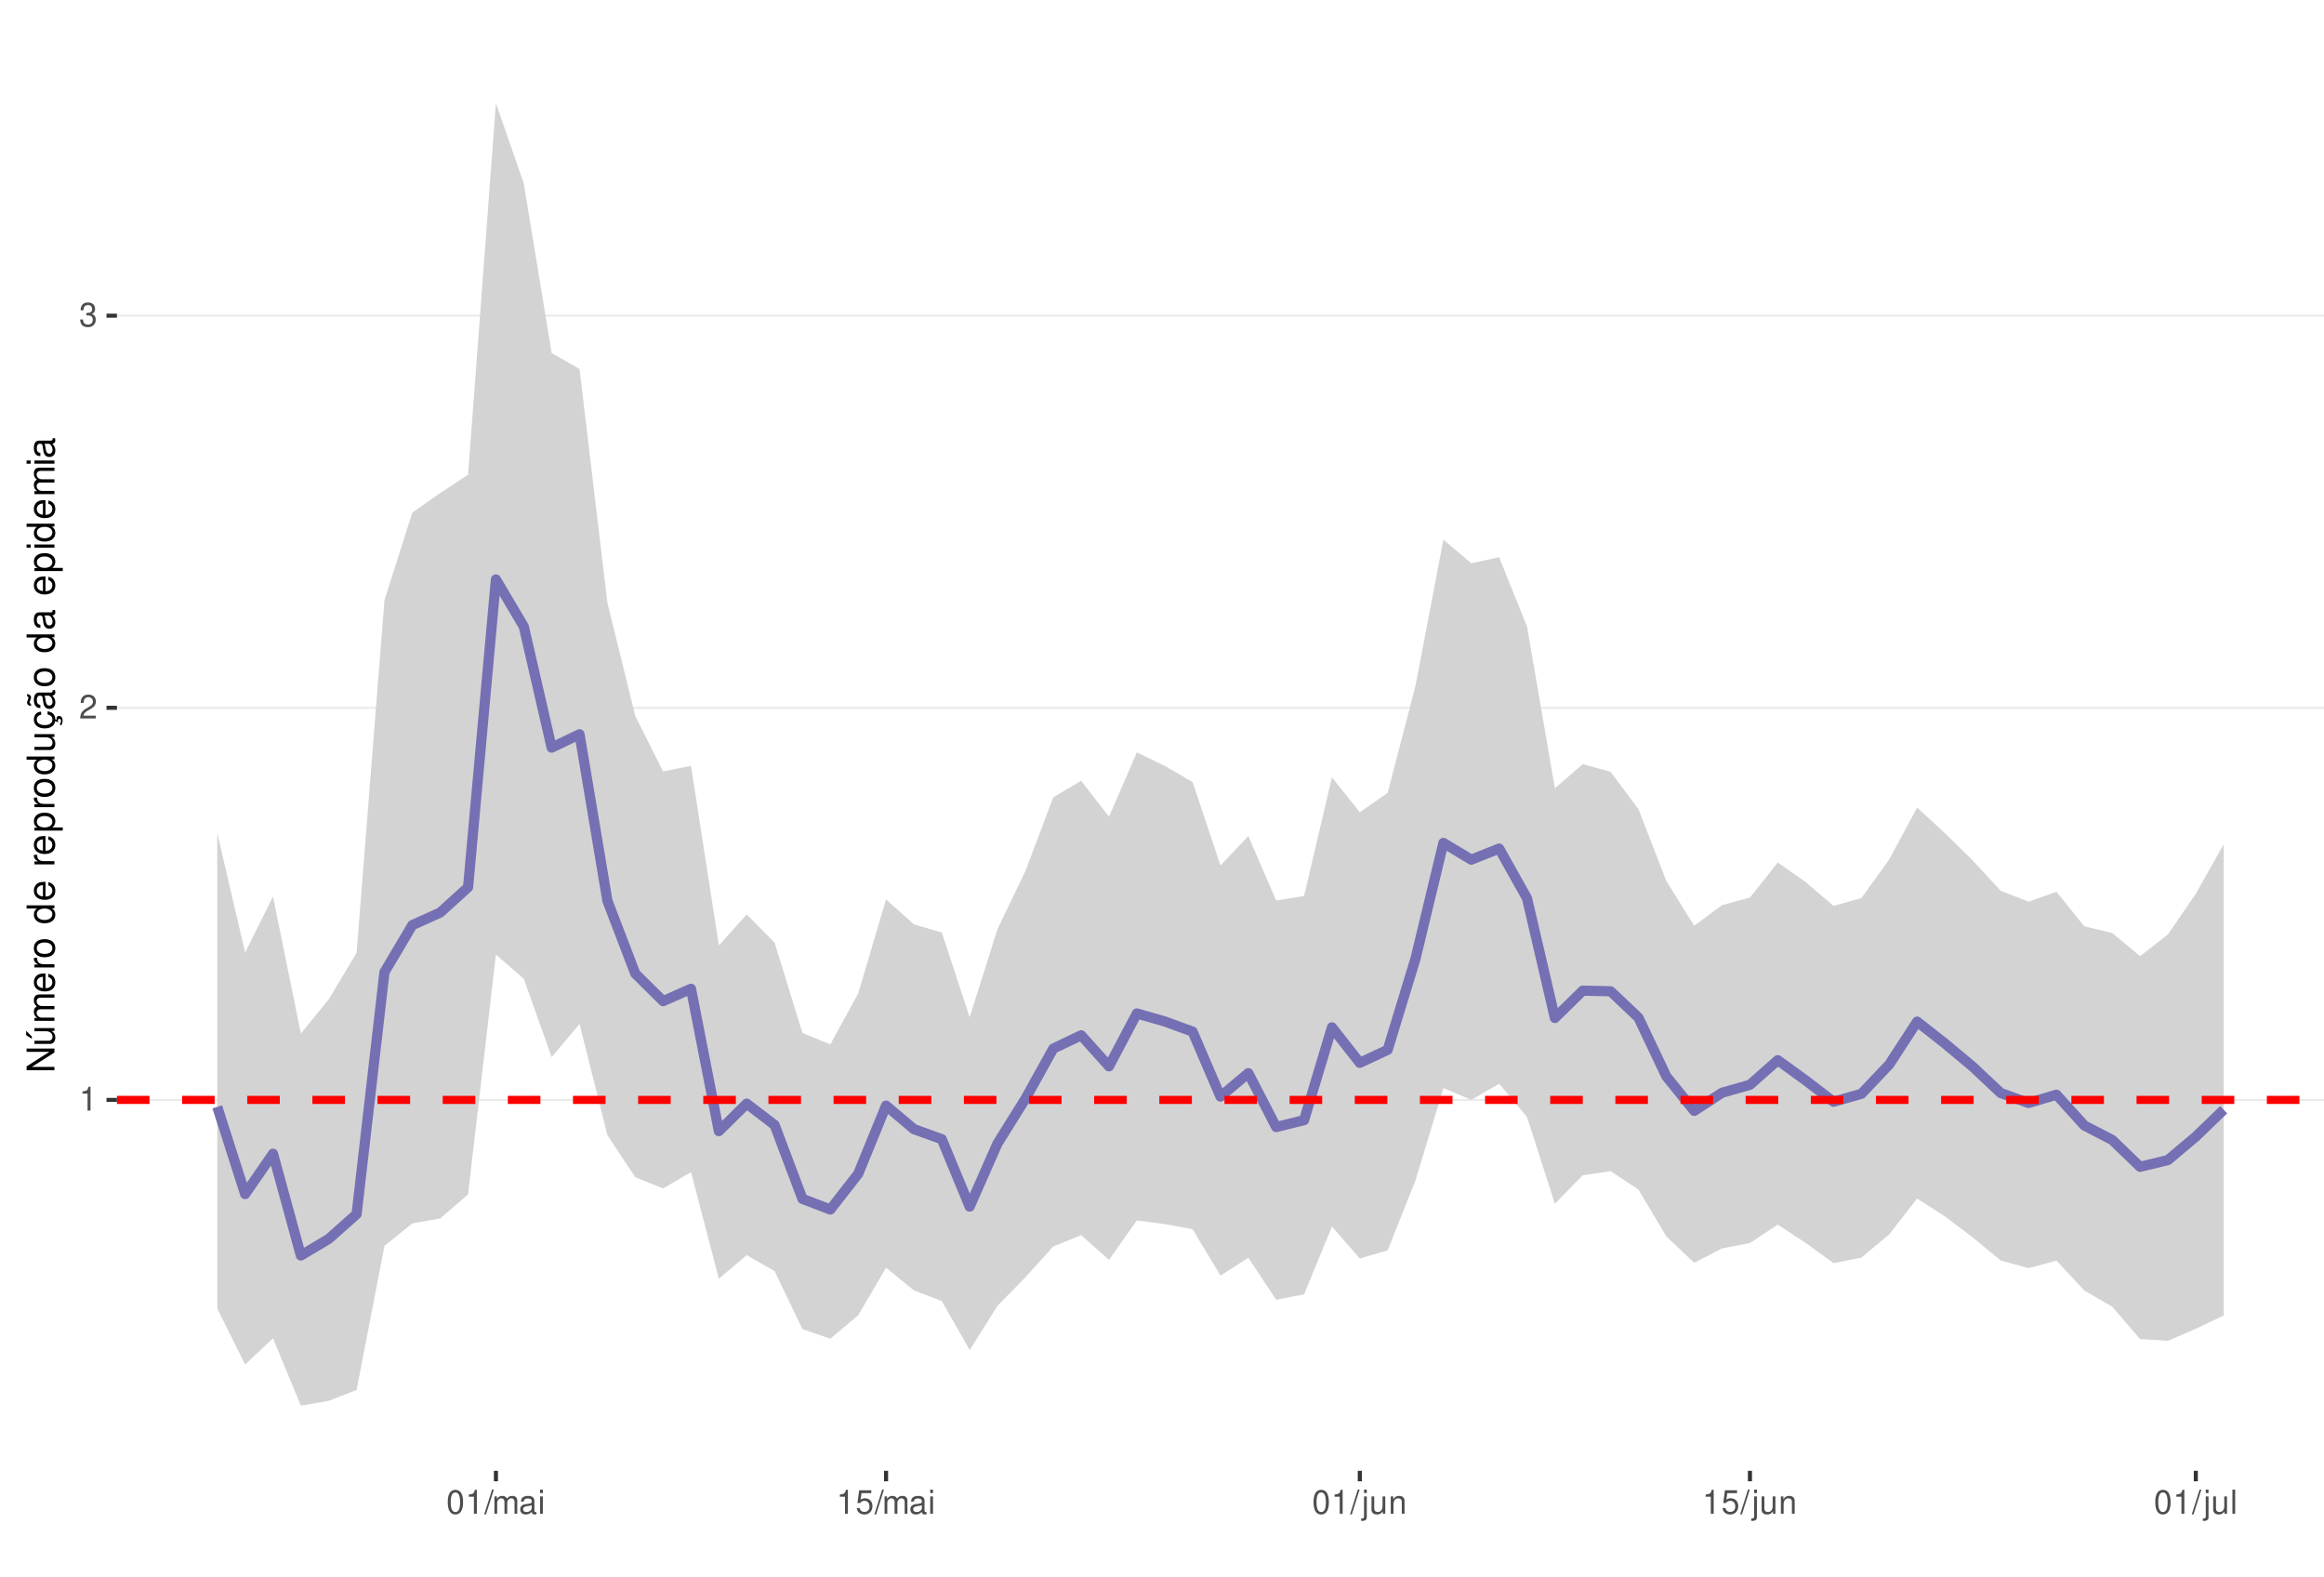
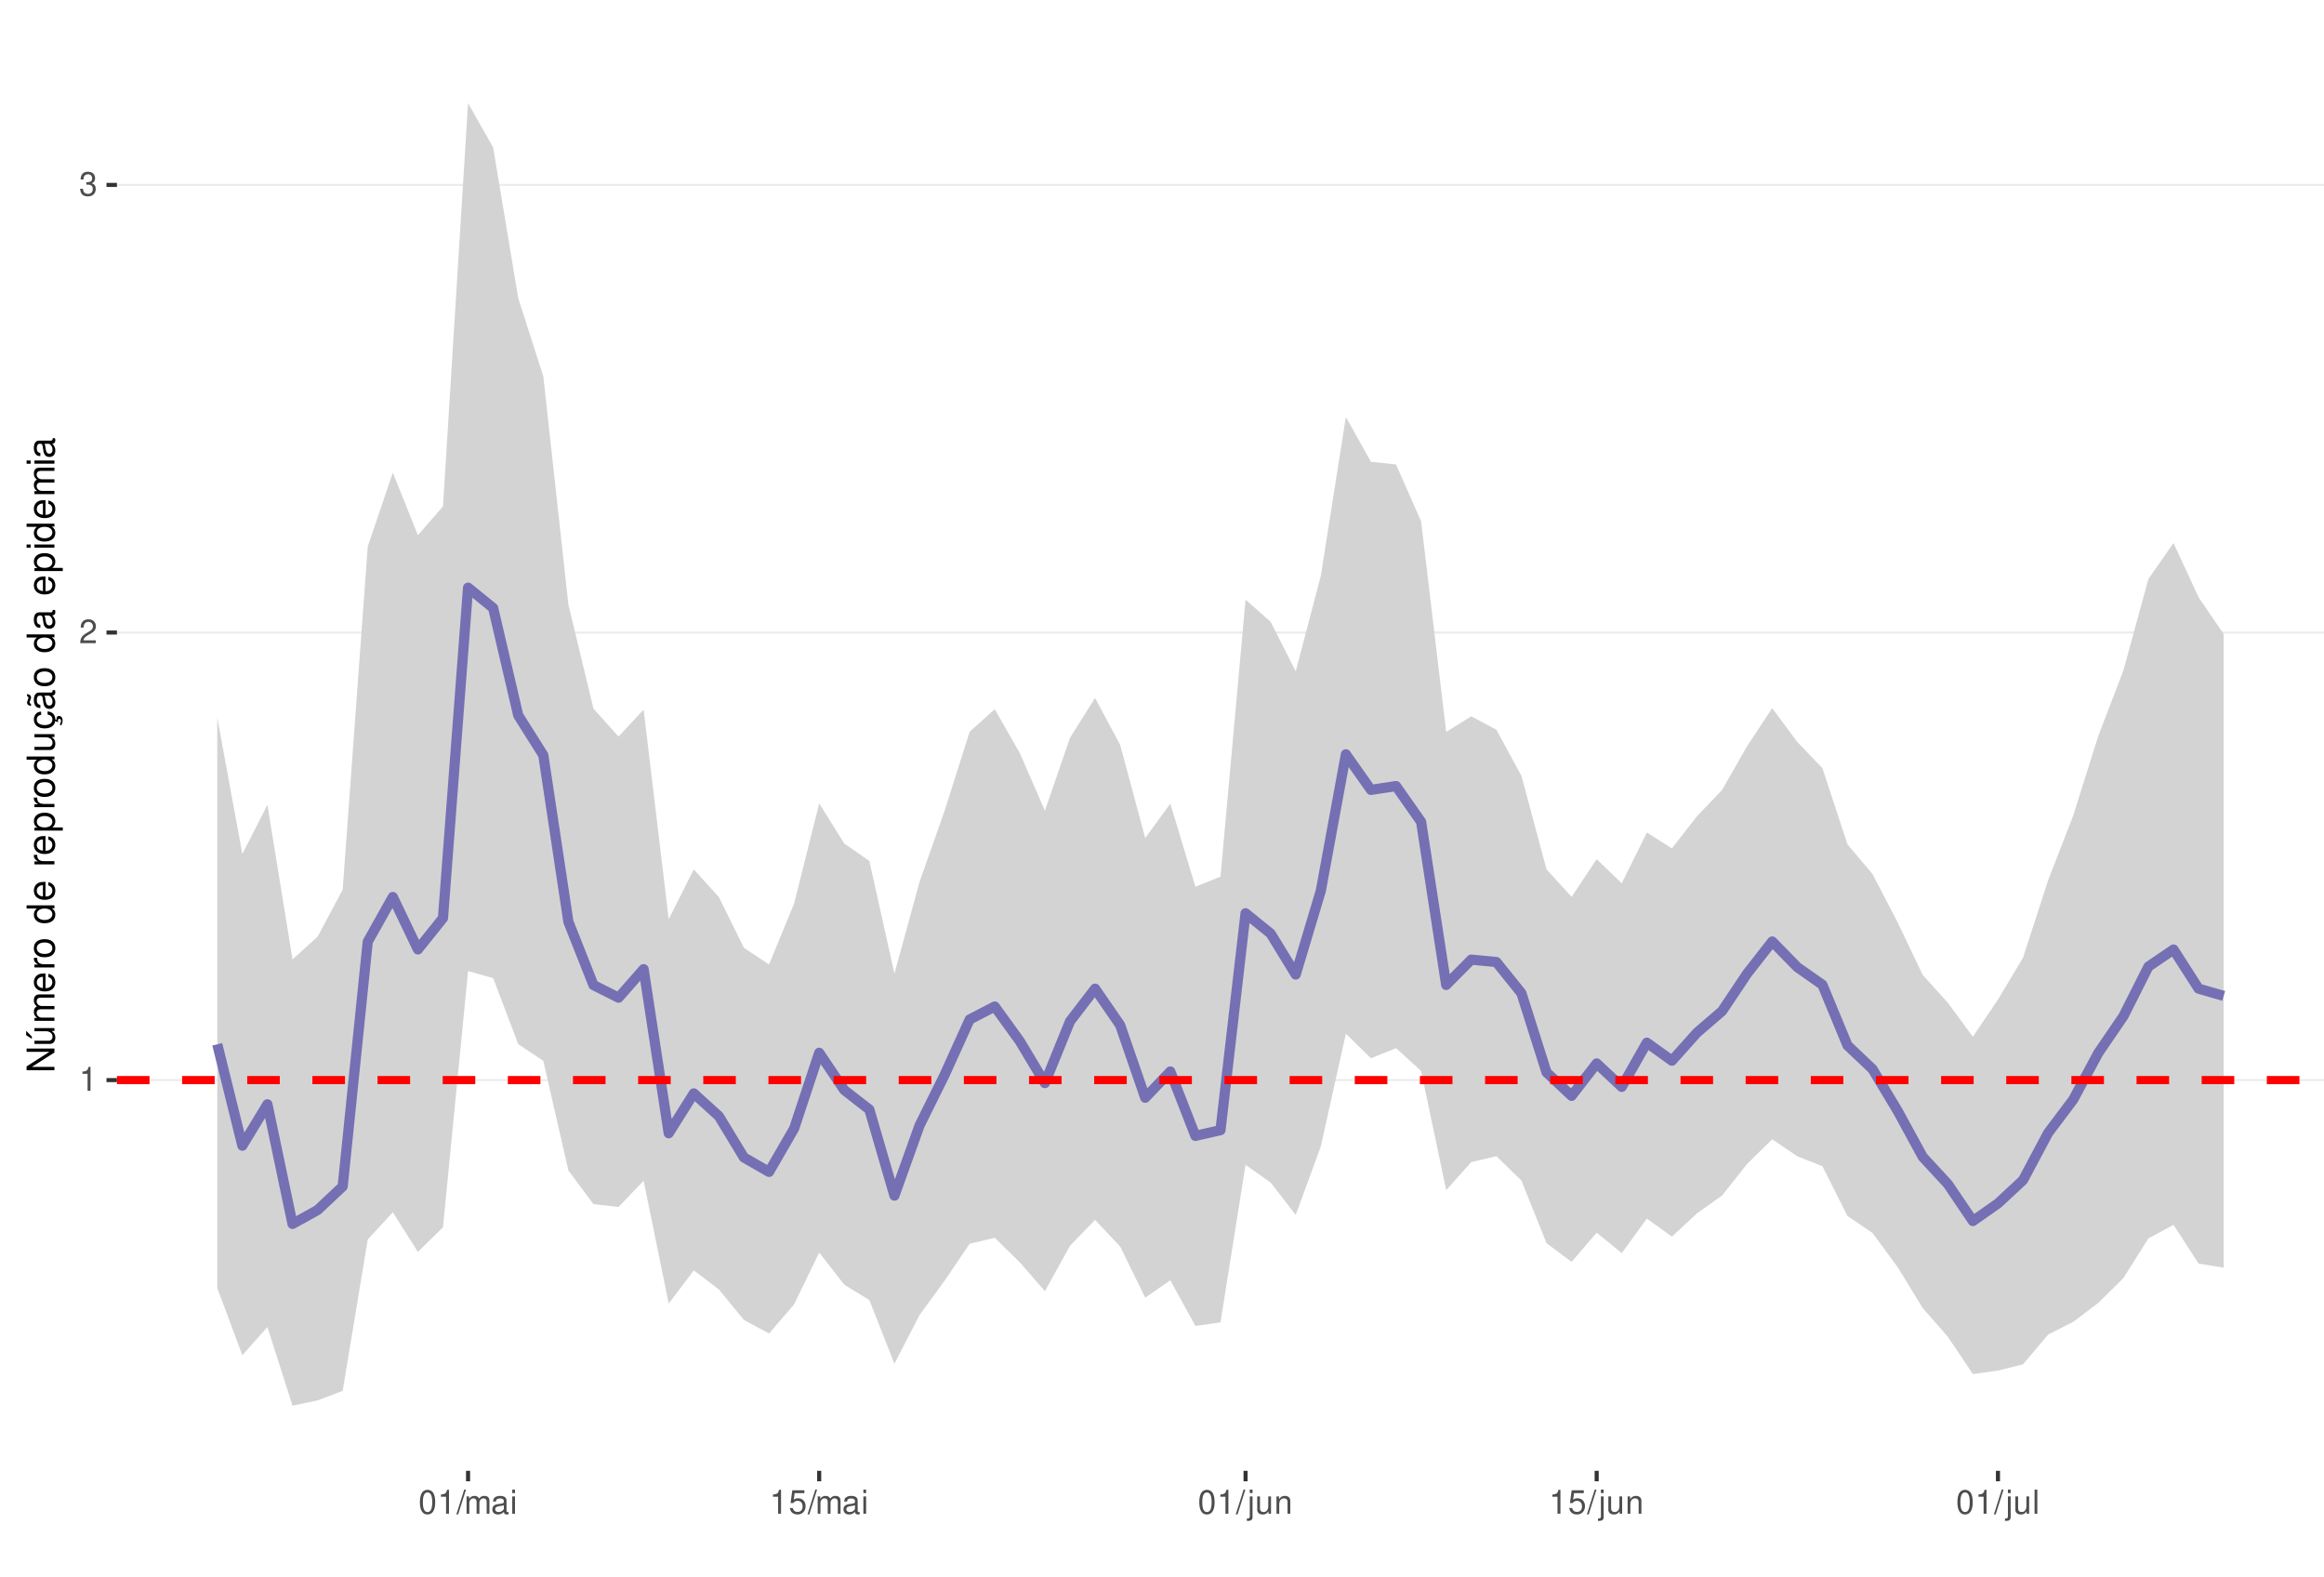
<svg xmlns="http://www.w3.org/2000/svg" xmlns:xlink="http://www.w3.org/1999/xlink" width="609pt" height="413pt" viewBox="0 0 609 413" version="1.1">
  <defs>
    <g>
      <symbol overflow="visible" id="glyph0-0">
        <path style="stroke:none;" d="" />
      </symbol>
      <symbol overflow="visible" id="glyph0-1">
        <path style="stroke:none;" d="M 2.234 -4.453 L 2.234 0 L 3 0 L 3 -6.266 L 2.5 -6.266 C 2.234 -5.297 2.062 -5.172 0.891 -5.016 L 0.891 -4.453 Z M 2.234 -4.453 " />
      </symbol>
      <symbol overflow="visible" id="glyph0-2">
        <path style="stroke:none;" d="M 4.375 -0.75 L 1.156 -0.75 C 1.234 -1.266 1.5 -1.594 2.266 -2.062 L 3.125 -2.547 C 3.984 -3.016 4.422 -3.656 4.422 -4.438 C 4.422 -4.953 4.219 -5.438 3.859 -5.781 C 3.484 -6.109 3.031 -6.266 2.453 -6.266 C 1.672 -6.266 1.094 -5.984 0.766 -5.438 C 0.547 -5.109 0.453 -4.719 0.438 -4.094 L 1.188 -4.094 C 1.219 -4.516 1.266 -4.766 1.375 -4.984 C 1.578 -5.359 1.969 -5.594 2.438 -5.594 C 3.125 -5.594 3.641 -5.094 3.641 -4.422 C 3.641 -3.906 3.359 -3.484 2.812 -3.172 L 2.016 -2.703 C 0.734 -1.969 0.359 -1.375 0.297 -0.016 L 4.375 -0.016 Z M 4.375 -0.75 " />
      </symbol>
      <symbol overflow="visible" id="glyph0-3">
        <path style="stroke:none;" d="M 1.906 -2.875 L 2.328 -2.875 C 3.156 -2.875 3.594 -2.5 3.594 -1.734 C 3.594 -0.953 3.125 -0.469 2.344 -0.469 C 1.5 -0.469 1.094 -0.906 1.031 -1.812 L 0.281 -1.812 C 0.312 -1.312 0.391 -0.984 0.547 -0.703 C 0.859 -0.109 1.469 0.203 2.297 0.203 C 3.562 0.203 4.375 -0.562 4.375 -1.75 C 4.375 -2.547 4.078 -2.984 3.344 -3.234 C 3.906 -3.469 4.203 -3.906 4.203 -4.531 C 4.203 -5.609 3.5 -6.266 2.328 -6.266 C 1.094 -6.266 0.438 -5.562 0.406 -4.234 L 1.172 -4.234 C 1.172 -4.625 1.219 -4.844 1.312 -5.031 C 1.484 -5.391 1.859 -5.594 2.344 -5.594 C 3.016 -5.594 3.422 -5.188 3.422 -4.516 C 3.422 -4.062 3.266 -3.797 2.922 -3.656 C 2.719 -3.562 2.438 -3.531 1.906 -3.516 Z M 1.906 -2.875 " />
      </symbol>
      <symbol overflow="visible" id="glyph0-4">
        <path style="stroke:none;" d="M 2.375 -6.266 C 1.812 -6.266 1.297 -6 0.969 -5.578 C 0.578 -5.016 0.375 -4.188 0.375 -3.031 C 0.375 -0.922 1.062 0.203 2.375 0.203 C 3.672 0.203 4.391 -0.922 4.391 -2.984 C 4.391 -4.188 4.203 -5 3.797 -5.578 C 3.469 -6 2.953 -6.266 2.375 -6.266 Z M 2.375 -5.578 C 3.203 -5.578 3.609 -4.75 3.609 -3.047 C 3.609 -1.266 3.219 -0.438 2.359 -0.438 C 1.562 -0.438 1.156 -1.297 1.156 -3.016 C 1.156 -4.75 1.562 -5.578 2.375 -5.578 Z M 2.375 -5.578 " />
      </symbol>
      <symbol overflow="visible" id="glyph0-5">
        <path style="stroke:none;" d="M 1.984 -6.312 L -0.062 0.172 L 0.406 0.172 L 2.453 -6.312 Z M 1.984 -6.312 " />
      </symbol>
      <symbol overflow="visible" id="glyph0-6">
        <path style="stroke:none;" d="M 0.609 -4.531 L 0.609 0 L 1.328 0 L 1.328 -2.844 C 1.328 -3.5 1.812 -4.031 2.391 -4.031 C 2.938 -4.031 3.234 -3.703 3.234 -3.125 L 3.234 0 L 3.969 0 L 3.969 -2.844 C 3.969 -3.5 4.438 -4.031 5.031 -4.031 C 5.562 -4.031 5.875 -3.703 5.875 -3.125 L 5.875 0 L 6.594 0 L 6.594 -3.406 C 6.594 -4.219 6.125 -4.672 5.281 -4.672 C 4.672 -4.672 4.312 -4.484 3.891 -3.969 C 3.625 -4.453 3.25 -4.672 2.672 -4.672 C 2.062 -4.672 1.656 -4.438 1.266 -3.891 L 1.266 -4.531 Z M 0.609 -4.531 " />
      </symbol>
      <symbol overflow="visible" id="glyph0-7">
        <path style="stroke:none;" d="M 4.625 -0.422 C 4.547 -0.406 4.516 -0.406 4.469 -0.406 C 4.219 -0.406 4.078 -0.531 4.078 -0.766 L 4.078 -3.422 C 4.078 -4.234 3.5 -4.672 2.375 -4.672 C 1.719 -4.672 1.188 -4.469 0.875 -4.141 C 0.672 -3.906 0.578 -3.641 0.562 -3.188 L 1.297 -3.188 C 1.344 -3.75 1.672 -4 2.359 -4 C 3.016 -4 3.375 -3.75 3.375 -3.328 L 3.375 -3.141 C 3.359 -2.828 3.203 -2.703 2.609 -2.625 C 1.594 -2.5 1.438 -2.469 1.156 -2.359 C 0.625 -2.125 0.359 -1.734 0.359 -1.141 C 0.359 -0.312 0.938 0.203 1.859 0.203 C 2.422 0.203 2.875 0 3.391 -0.469 C 3.438 0 3.672 0.203 4.141 0.203 C 4.297 0.203 4.391 0.188 4.625 0.125 Z M 3.375 -1.422 C 3.375 -1.188 3.297 -1.031 3.078 -0.844 C 2.781 -0.578 2.438 -0.438 2.016 -0.438 C 1.453 -0.438 1.109 -0.703 1.109 -1.156 C 1.109 -1.641 1.422 -1.875 2.203 -1.984 C 2.984 -2.094 3.125 -2.125 3.375 -2.234 Z M 3.375 -1.422 " />
      </symbol>
      <symbol overflow="visible" id="glyph0-8">
        <path style="stroke:none;" d="M 1.297 -4.531 L 0.578 -4.531 L 0.578 0 L 1.297 0 Z M 1.297 -6.312 L 0.578 -6.312 L 0.578 -5.406 L 1.297 -5.406 Z M 1.297 -6.312 " />
      </symbol>
      <symbol overflow="visible" id="glyph0-9">
        <path style="stroke:none;" d="M 4.125 -6.141 L 0.953 -6.141 L 0.5 -2.797 L 1.188 -2.797 C 1.547 -3.219 1.844 -3.375 2.328 -3.375 C 3.156 -3.375 3.656 -2.797 3.656 -1.891 C 3.656 -1.016 3.156 -0.469 2.312 -0.469 C 1.656 -0.469 1.25 -0.812 1.062 -1.5 L 0.297 -1.5 C 0.406 -1 0.5 -0.766 0.672 -0.531 C 1.016 -0.062 1.641 0.203 2.344 0.203 C 3.578 0.203 4.438 -0.703 4.438 -2 C 4.438 -3.219 3.641 -4.047 2.453 -4.047 C 2.031 -4.047 1.672 -3.938 1.328 -3.672 L 1.562 -5.391 L 4.125 -5.391 Z M 4.125 -6.141 " />
      </symbol>
      <symbol overflow="visible" id="glyph0-10">
        <path style="stroke:none;" d="M 0.609 -4.531 L 0.609 0.656 C 0.609 1.109 0.469 1.25 0.016 1.25 C -0.031 1.25 -0.062 1.25 -0.156 1.25 L -0.156 1.859 C -0.062 1.875 -0.031 1.891 0.094 1.891 C 0.906 1.891 1.328 1.562 1.328 0.938 L 1.328 -4.531 Z M 1.328 -6.312 L 0.609 -6.312 L 0.609 -5.406 L 1.328 -5.406 Z M 1.328 -6.312 " />
      </symbol>
      <symbol overflow="visible" id="glyph0-11">
        <path style="stroke:none;" d="M 4.172 0 L 4.172 -4.531 L 3.453 -4.531 L 3.453 -1.969 C 3.453 -1.031 2.969 -0.438 2.219 -0.438 C 1.641 -0.438 1.281 -0.781 1.281 -1.328 L 1.281 -4.531 L 0.562 -4.531 L 0.562 -1.031 C 0.562 -0.281 1.125 0.203 2.016 0.203 C 2.672 0.203 3.094 -0.031 3.516 -0.625 L 3.516 0 Z M 4.172 0 " />
      </symbol>
      <symbol overflow="visible" id="glyph0-12">
        <path style="stroke:none;" d="M 0.609 -4.531 L 0.609 0 L 1.328 0 L 1.328 -2.5 C 1.328 -3.422 1.812 -4.031 2.562 -4.031 C 3.141 -4.031 3.5 -3.688 3.5 -3.141 L 3.5 0 L 4.219 0 L 4.219 -3.422 C 4.219 -4.188 3.656 -4.672 2.781 -4.672 C 2.109 -4.672 1.672 -4.406 1.266 -3.781 L 1.266 -4.531 Z M 0.609 -4.531 " />
      </symbol>
      <symbol overflow="visible" id="glyph0-13">
        <path style="stroke:none;" d="M 1.312 -6.312 L 0.594 -6.312 L 0.594 0 L 1.312 0 Z M 1.312 -6.312 " />
      </symbol>
      <symbol overflow="visible" id="glyph1-0">
        <path style="stroke:none;" d="" />
      </symbol>
      <symbol overflow="visible" id="glyph1-1">
        <path style="stroke:none;" d="M -7.297 -6.453 L -7.297 -5.578 L -1.328 -5.578 L -7.297 -1.766 L -7.297 -0.766 L 0 -0.766 L 0 -1.641 L -5.906 -1.641 L 0 -5.406 L 0 -6.453 Z M -7.297 -6.453 " />
      </symbol>
      <symbol overflow="visible" id="glyph1-2">
        <path style="stroke:none;" d="M 0 -4.812 L -5.234 -4.812 L -5.234 -3.984 L -2.266 -3.984 C -1.203 -3.984 -0.5 -3.438 -0.5 -2.562 C -0.5 -1.906 -0.906 -1.484 -1.531 -1.484 L -5.234 -1.484 L -5.234 -0.656 L -1.203 -0.656 C -0.328 -0.656 0.234 -1.297 0.234 -2.312 C 0.234 -3.094 -0.047 -3.578 -0.734 -4.062 L 0 -4.062 Z M -7.406 -2.953 L -5.922 -2 L -5.922 -2.594 L -7.406 -4.094 Z M -7.406 -2.953 " />
      </symbol>
      <symbol overflow="visible" id="glyph1-3">
        <path style="stroke:none;" d="M -5.234 -0.703 L 0 -0.703 L 0 -1.547 L -3.297 -1.547 C -4.047 -1.547 -4.656 -2.094 -4.656 -2.766 C -4.656 -3.391 -4.281 -3.734 -3.609 -3.734 L 0 -3.734 L 0 -4.578 L -3.297 -4.578 C -4.047 -4.578 -4.656 -5.125 -4.656 -5.812 C -4.656 -6.422 -4.266 -6.781 -3.609 -6.781 L 0 -6.781 L 0 -7.625 L -3.938 -7.625 C -4.875 -7.625 -5.391 -7.078 -5.391 -6.094 C -5.391 -5.406 -5.188 -4.984 -4.594 -4.484 C -5.156 -4.188 -5.391 -3.766 -5.391 -3.078 C -5.391 -2.375 -5.125 -1.906 -4.5 -1.469 L -5.234 -1.469 Z M -5.234 -0.703 " />
      </symbol>
      <symbol overflow="visible" id="glyph1-4">
        <path style="stroke:none;" d="M -2.344 -5.125 C -3.141 -5.125 -3.625 -5.062 -4.016 -4.922 C -4.875 -4.578 -5.391 -3.781 -5.391 -2.797 C -5.391 -1.344 -4.281 -0.406 -2.547 -0.406 C -0.812 -0.406 0.234 -1.297 0.234 -2.781 C 0.234 -3.984 -0.453 -4.812 -1.594 -5.016 L -1.594 -4.188 C -0.906 -3.953 -0.547 -3.484 -0.547 -2.812 C -0.547 -2.281 -0.781 -1.828 -1.219 -1.547 C -1.516 -1.344 -1.812 -1.281 -2.344 -1.266 Z M -3.016 -1.297 C -3.984 -1.359 -4.625 -1.953 -4.625 -2.797 C -4.625 -3.641 -3.953 -4.234 -3.016 -4.234 Z M -3.016 -1.297 " />
      </symbol>
      <symbol overflow="visible" id="glyph1-5">
        <path style="stroke:none;" d="M -5.234 -0.688 L 0 -0.688 L 0 -1.531 L -2.719 -1.531 C -3.984 -1.547 -4.547 -2.062 -4.516 -3.203 L -5.359 -3.203 C -5.375 -3.062 -5.391 -2.984 -5.391 -2.891 C -5.391 -2.344 -5.062 -1.938 -4.297 -1.453 L -5.234 -1.453 Z M -5.234 -0.688 " />
      </symbol>
      <symbol overflow="visible" id="glyph1-6">
        <path style="stroke:none;" d="M -5.391 -2.719 C -5.391 -1.234 -4.344 -0.359 -2.578 -0.359 C -0.812 -0.359 0.234 -1.234 0.234 -2.734 C 0.234 -4.203 -0.812 -5.094 -2.547 -5.094 C -4.359 -5.094 -5.391 -4.234 -5.391 -2.719 Z M -4.625 -2.734 C -4.625 -3.672 -3.844 -4.234 -2.547 -4.234 C -1.312 -4.234 -0.547 -3.656 -0.547 -2.734 C -0.547 -1.797 -1.312 -1.234 -2.578 -1.234 C -3.844 -1.234 -4.625 -1.797 -4.625 -2.734 Z M -4.625 -2.734 " />
      </symbol>
      <symbol overflow="visible" id="glyph1-7">
        <path style="stroke:none;" d="" />
      </symbol>
      <symbol overflow="visible" id="glyph1-8">
        <path style="stroke:none;" d="M -7.297 -4.953 L -7.297 -4.125 L -4.578 -4.125 C -5.109 -3.766 -5.391 -3.203 -5.391 -2.516 C -5.391 -1.156 -4.297 -0.266 -2.625 -0.266 C -0.859 -0.266 0.234 -1.125 0.234 -2.547 C 0.234 -3.266 -0.047 -3.766 -0.688 -4.203 L 0 -4.203 L 0 -4.953 Z M -4.609 -2.656 C -4.609 -3.547 -3.812 -4.125 -2.562 -4.125 C -1.344 -4.125 -0.547 -3.547 -0.547 -2.656 C -0.547 -1.734 -1.359 -1.125 -2.578 -1.125 C -3.797 -1.125 -4.609 -1.734 -4.609 -2.656 Z M -4.609 -2.656 " />
      </symbol>
      <symbol overflow="visible" id="glyph1-9">
        <path style="stroke:none;" d="M 2.188 -0.547 L 2.188 -1.375 L -0.547 -1.375 C -0.016 -1.812 0.234 -2.312 0.234 -2.984 C 0.234 -4.344 -0.859 -5.234 -2.531 -5.234 C -4.297 -5.234 -5.391 -4.375 -5.391 -2.984 C -5.391 -2.266 -5.062 -1.703 -4.453 -1.312 L -5.234 -1.312 L -5.234 -0.547 Z M -4.609 -2.844 C -4.609 -3.766 -3.797 -4.359 -2.547 -4.359 C -1.359 -4.359 -0.547 -3.75 -0.547 -2.844 C -0.547 -1.953 -1.344 -1.375 -2.578 -1.375 C -3.812 -1.375 -4.609 -1.953 -4.609 -2.844 Z M -4.609 -2.844 " />
      </symbol>
      <symbol overflow="visible" id="glyph1-10">
        <path style="stroke:none;" d="M 0 -4.812 L -5.234 -4.812 L -5.234 -3.984 L -2.266 -3.984 C -1.203 -3.984 -0.5 -3.438 -0.5 -2.562 C -0.5 -1.906 -0.906 -1.484 -1.531 -1.484 L -5.234 -1.484 L -5.234 -0.656 L -1.203 -0.656 C -0.328 -0.656 0.234 -1.297 0.234 -2.312 C 0.234 -3.094 -0.047 -3.578 -0.734 -4.062 L 0 -4.062 Z M 0 -4.812 " />
      </symbol>
      <symbol overflow="visible" id="glyph1-11">
        <path style="stroke:none;" d="M 0.234 -2.641 C 0.234 -3.875 -0.547 -4.703 -1.797 -4.766 L -1.797 -3.938 C -0.953 -3.797 -0.531 -3.359 -0.531 -2.656 C -0.531 -1.734 -1.281 -1.188 -2.516 -1.188 C -3.844 -1.188 -4.625 -1.719 -4.625 -2.625 C -4.625 -3.328 -4.203 -3.766 -3.484 -3.875 L -3.484 -4.703 C -3.984 -4.672 -4.312 -4.562 -4.609 -4.359 C -5.094 -4 -5.391 -3.375 -5.391 -2.641 C -5.391 -1.219 -4.266 -0.312 -2.531 -0.312 C -1.469 -0.312 -0.625 -0.672 -0.156 -1.312 C 0.047 -1.594 0.125 -1.812 0.203 -2.25 L 0.922 -1.938 L 0.984 -2.062 C 0.938 -2.188 0.906 -2.25 0.906 -2.375 C 0.906 -2.656 1.047 -2.828 1.281 -2.828 C 1.547 -2.828 1.734 -2.594 1.734 -2.297 C 1.734 -2.031 1.672 -1.844 1.438 -1.406 L 1.406 -1.312 L 1.812 -1.094 C 2.078 -1.75 2.141 -1.953 2.141 -2.344 C 2.141 -3.109 1.781 -3.578 1.203 -3.578 C 0.781 -3.578 0.547 -3.297 0.547 -2.797 C 0.547 -2.703 0.547 -2.641 0.562 -2.516 Z M 0.234 -2.641 " />
      </symbol>
      <symbol overflow="visible" id="glyph1-12">
        <path style="stroke:none;" d="M -0.484 -5.344 C -0.469 -5.266 -0.469 -5.219 -0.469 -5.172 C -0.469 -4.875 -0.625 -4.719 -0.875 -4.719 L -3.953 -4.719 C -4.891 -4.719 -5.391 -4.047 -5.391 -2.75 C -5.391 -1.984 -5.172 -1.375 -4.781 -1.016 C -4.516 -0.766 -4.203 -0.672 -3.688 -0.656 L -3.688 -1.484 C -4.328 -1.562 -4.625 -1.938 -4.625 -2.719 C -4.625 -3.484 -4.344 -3.891 -3.844 -3.891 L -3.625 -3.891 C -3.266 -3.875 -3.125 -3.703 -3.047 -3.016 C -2.891 -1.844 -2.844 -1.656 -2.719 -1.344 C -2.453 -0.734 -2 -0.422 -1.312 -0.422 C -0.375 -0.422 0.234 -1.078 0.234 -2.141 C 0.234 -2.797 0 -3.328 -0.547 -3.922 C 0 -3.984 0.234 -4.234 0.234 -4.781 C 0.234 -4.953 0.203 -5.062 0.141 -5.344 Z M -1.656 -3.891 C -1.375 -3.891 -1.203 -3.812 -0.969 -3.562 C -0.656 -3.219 -0.5 -2.812 -0.5 -2.312 C -0.5 -1.672 -0.812 -1.297 -1.344 -1.297 C -1.891 -1.297 -2.172 -1.656 -2.297 -2.547 C -2.422 -3.438 -2.453 -3.609 -2.594 -3.891 Z M -7.172 -3.75 C -6.922 -3.672 -6.812 -3.547 -6.812 -3.375 C -6.812 -3.25 -6.875 -2.984 -6.984 -2.734 C -7.156 -2.312 -7.172 -2.25 -7.172 -2.047 C -7.172 -1.594 -6.797 -1.297 -6.141 -1.188 L -6.141 -1.766 C -6.375 -1.812 -6.5 -1.938 -6.5 -2.094 C -6.5 -2.203 -6.469 -2.344 -6.375 -2.578 C -6.156 -3.156 -6.125 -3.234 -6.125 -3.438 C -6.125 -3.922 -6.484 -4.219 -7.172 -4.312 Z M -7.172 -3.75 " />
      </symbol>
      <symbol overflow="visible" id="glyph1-13">
        <path style="stroke:none;" d="M -0.484 -5.344 C -0.469 -5.266 -0.469 -5.219 -0.469 -5.172 C -0.469 -4.875 -0.625 -4.719 -0.875 -4.719 L -3.953 -4.719 C -4.891 -4.719 -5.391 -4.047 -5.391 -2.75 C -5.391 -1.984 -5.172 -1.375 -4.781 -1.016 C -4.516 -0.766 -4.203 -0.672 -3.688 -0.656 L -3.688 -1.484 C -4.328 -1.562 -4.625 -1.938 -4.625 -2.719 C -4.625 -3.484 -4.344 -3.891 -3.844 -3.891 L -3.625 -3.891 C -3.266 -3.875 -3.125 -3.703 -3.047 -3.016 C -2.891 -1.844 -2.844 -1.656 -2.719 -1.344 C -2.453 -0.734 -2 -0.422 -1.312 -0.422 C -0.375 -0.422 0.234 -1.078 0.234 -2.141 C 0.234 -2.797 0 -3.328 -0.547 -3.922 C 0 -3.984 0.234 -4.234 0.234 -4.781 C 0.234 -4.953 0.203 -5.062 0.141 -5.344 Z M -1.656 -3.891 C -1.375 -3.891 -1.203 -3.812 -0.969 -3.562 C -0.656 -3.219 -0.5 -2.812 -0.5 -2.312 C -0.5 -1.672 -0.812 -1.297 -1.344 -1.297 C -1.891 -1.297 -2.172 -1.656 -2.297 -2.547 C -2.422 -3.438 -2.453 -3.609 -2.594 -3.891 Z M -1.656 -3.891 " />
      </symbol>
      <symbol overflow="visible" id="glyph1-14">
        <path style="stroke:none;" d="M -5.234 -1.5 L -5.234 -0.672 L 0 -0.672 L 0 -1.5 Z M -7.297 -1.5 L -7.297 -0.656 L -6.234 -0.656 L -6.234 -1.5 Z M -7.297 -1.5 " />
      </symbol>
    </g>
    <clipPath id="clip1">
      <path d="M 30.645 9.961 L 609 9.961 L 609 385.328 L 30.645 385.328 Z M 30.645 9.961 " />
    </clipPath>
    <clipPath id="clip2">
-       <path d="M 30.645 287 L 609 287 L 609 289 L 30.645 289 Z M 30.645 287 " />
+       <path d="M 30.645 282 L 609 282 L 609 284 L 30.645 284 Z M 30.645 282 " />
    </clipPath>
    <clipPath id="clip3">
-       <path d="M 30.645 185 L 609 185 L 609 186 L 30.645 186 Z M 30.645 185 " />
+       <path d="M 30.645 165 L 609 165 L 609 166 L 30.645 166 Z M 30.645 165 " />
    </clipPath>
    <clipPath id="clip4">
-       <path d="M 30.645 82 L 609 82 L 609 83 L 30.645 83 Z M 30.645 82 " />
+       <path d="M 30.645 48 L 609 48 L 609 49 L 30.645 49 Z M 30.645 48 " />
    </clipPath>
    <clipPath id="clip5">
-       <path d="M 30.645 287 L 609 287 L 609 290 L 30.645 290 Z M 30.645 287 " />
+       <path d="M 30.645 281 L 609 281 L 609 285 L 30.645 285 Z M 30.645 281 " />
    </clipPath>
  </defs>
  <g id="surface58">
    <rect x="0" y="0" width="609" height="413" style="fill:rgb(100%,100%,100%);fill-opacity:1;stroke:none;" />
    <rect x="0" y="0" width="609" height="413" style="fill:rgb(100%,100%,100%);fill-opacity:1;stroke:none;" />
    <path style="fill:none;stroke-width:1.067;stroke-linecap:round;stroke-linejoin:round;stroke:rgb(100%,100%,100%);stroke-opacity:1;stroke-miterlimit:10;" d="M 0 413 L 609 413 L 609 0 L 0 0 Z M 0 413 " />
    <g clip-path="url(#clip1)" clip-rule="nonzero">
      <path style=" stroke:none;fill-rule:nonzero;fill:rgb(100%,100%,100%);fill-opacity:1;" d="M 30.645 385.328 L 609 385.328 L 609 9.961 L 30.645 9.961 Z M 30.645 385.328 " />
    </g>
    <g clip-path="url(#clip2)" clip-rule="nonzero">
-       <path style="fill:none;stroke-width:0.533;stroke-linecap:butt;stroke-linejoin:round;stroke:rgb(92.157%,92.157%,92.157%);stroke-opacity:1;stroke-miterlimit:10;" d="M 30.645 288.156 L 609 288.156 " />
+       <path style="fill:none;stroke-width:0.533;stroke-linecap:butt;stroke-linejoin:round;stroke:rgb(92.157%,92.157%,92.157%);stroke-opacity:1;stroke-miterlimit:10;" d="M 30.645 282.965 L 609 282.965 " />
    </g>
    <g clip-path="url(#clip3)" clip-rule="nonzero">
-       <path style="fill:none;stroke-width:0.533;stroke-linecap:butt;stroke-linejoin:round;stroke:rgb(92.157%,92.157%,92.157%);stroke-opacity:1;stroke-miterlimit:10;" d="M 30.645 185.43 L 609 185.43 " />
+       <path style="fill:none;stroke-width:0.533;stroke-linecap:butt;stroke-linejoin:round;stroke:rgb(92.157%,92.157%,92.157%);stroke-opacity:1;stroke-miterlimit:10;" d="M 30.645 165.707 L 609 165.707 " />
    </g>
    <g clip-path="url(#clip4)" clip-rule="nonzero">
-       <path style="fill:none;stroke-width:0.533;stroke-linecap:butt;stroke-linejoin:round;stroke:rgb(92.157%,92.157%,92.157%);stroke-opacity:1;stroke-miterlimit:10;" d="M 30.645 82.703 L 609 82.703 " />
-     </g>
-     <path style=" stroke:none;fill-rule:nonzero;fill:rgb(82.745%,82.745%,82.745%);fill-opacity:1;" d="M 56.934 218.27 L 64.238 249.539 L 71.539 234.863 L 78.84 270.762 L 86.145 261.816 L 93.445 249.645 L 100.75 157.223 L 108.051 134.289 L 115.355 129.156 L 122.656 124.367 L 129.957 27.023 L 137.262 48.094 L 144.562 92.52 L 151.867 96.664 L 159.168 157.906 L 166.473 187.594 L 173.773 202.105 L 181.074 200.637 L 188.379 247.691 L 195.68 239.547 L 202.984 246.961 L 210.285 270.629 L 217.59 273.613 L 224.891 260.246 L 232.191 235.641 L 239.496 242.164 L 246.797 244.312 L 254.102 266.496 L 261.402 243.371 L 268.707 228.199 L 276.008 208.883 L 283.309 204.543 L 290.613 213.957 L 297.914 197.125 L 305.219 200.641 L 312.52 204.891 L 319.824 226.734 L 327.125 219.023 L 334.426 235.926 L 341.73 234.73 L 349.031 203.648 L 356.336 212.801 L 363.637 207.699 L 370.941 179.602 L 378.242 141.375 L 385.543 147.57 L 392.848 145.977 L 400.148 164.133 L 407.453 206.496 L 414.754 200.195 L 422.059 202.203 L 429.359 211.984 L 436.66 230.801 L 443.965 242.531 L 451.266 237.109 L 458.57 235.145 L 465.871 225.969 L 473.176 231.086 L 480.477 237.332 L 487.777 235.289 L 495.082 225.133 L 502.383 211.566 L 509.688 218.293 L 516.988 225.469 L 524.293 233.391 L 531.594 236.215 L 538.895 233.637 L 546.199 242.68 L 553.5 244.41 L 560.805 250.504 L 568.105 244.797 L 575.41 234.137 L 582.711 221.184 L 582.711 344.625 L 575.41 348.102 L 568.105 351.285 L 560.805 350.805 L 553.5 342.34 L 546.199 338.094 L 538.895 330.258 L 531.594 332.238 L 524.293 330.242 L 516.988 324.223 L 509.688 318.691 L 502.383 314 L 495.082 323.367 L 487.777 329.469 L 480.477 330.918 L 473.176 325.625 L 465.871 320.824 L 458.57 325.656 L 451.266 327.051 L 443.965 330.844 L 436.66 323.922 L 429.359 311.66 L 422.059 306.824 L 414.754 307.902 L 407.453 315.359 L 400.148 292.617 L 392.848 283.949 L 385.543 288.141 L 378.242 285.062 L 370.941 309.188 L 363.637 327.566 L 356.336 329.707 L 349.031 321.336 L 341.73 339.09 L 334.426 340.523 L 327.125 329.504 L 319.824 334.199 L 312.52 322.027 L 305.219 320.684 L 297.914 319.727 L 290.613 330.051 L 283.309 323.594 L 276.008 326.539 L 268.707 334.625 L 261.402 342.09 L 254.102 353.699 L 246.797 340.867 L 239.496 338.062 L 232.191 332.125 L 224.891 344.582 L 217.59 350.715 L 210.285 348.238 L 202.984 333.016 L 195.68 328.824 L 188.379 334.996 L 181.074 307.078 L 173.773 311.344 L 166.473 308.418 L 159.168 297.406 L 151.867 268.258 L 144.562 276.961 L 137.262 256.434 L 129.957 250.078 L 122.656 312.895 L 115.355 319.215 L 108.051 320.504 L 100.75 326.398 L 93.445 364.156 L 86.145 366.984 L 78.84 368.266 L 71.539 350.613 L 64.238 357.469 L 56.934 342.824 Z M 56.934 218.27 " />
-     <path style="fill:none;stroke-width:2.667;stroke-linecap:butt;stroke-linejoin:round;stroke:rgb(45.882%,43.922%,70.196%);stroke-opacity:1;stroke-miterlimit:10;" d="M 56.934 289.98 L 64.238 312.82 L 71.539 302.258 L 78.84 328.922 L 86.145 324.57 L 93.445 318.082 L 100.75 254.68 L 108.051 242.363 L 115.355 239.07 L 122.656 232.453 L 129.957 151.809 L 137.262 164.152 L 144.562 195.871 L 151.867 192.367 L 159.168 235.969 L 166.473 255.062 L 173.773 262.281 L 181.074 259.043 L 188.379 296.34 L 195.68 289.133 L 202.984 294.73 L 210.285 314.082 L 217.59 316.875 L 224.891 307.516 L 232.191 289.656 L 239.496 295.816 L 246.797 298.445 L 254.102 316.105 L 261.402 299.555 L 268.707 287.859 L 276.008 274.715 L 283.309 271.227 L 290.613 279.355 L 297.914 265.504 L 305.219 267.598 L 312.52 270.273 L 319.824 287.285 L 327.125 281.148 L 334.426 295.27 L 341.73 293.453 L 349.031 269.152 L 356.336 278.438 L 363.637 275.035 L 370.941 251.109 L 378.242 220.828 L 385.543 225.215 L 392.848 222.309 L 400.148 235.324 L 407.453 266.695 L 414.754 259.539 L 422.059 259.695 L 429.359 266.602 L 436.66 281.984 L 443.965 291.027 L 451.266 286.277 L 458.57 284.199 L 465.871 277.742 L 473.176 283.055 L 480.477 288.633 L 487.777 286.562 L 495.082 278.859 L 502.383 267.648 L 509.688 273.391 L 516.988 279.484 L 524.293 286.355 L 531.594 288.965 L 538.895 286.793 L 546.199 294.859 L 553.5 298.641 L 560.805 305.68 L 568.105 303.918 L 575.41 297.777 L 582.711 290.719 " />
+       <path style="fill:none;stroke-width:0.533;stroke-linecap:butt;stroke-linejoin:round;stroke:rgb(92.157%,92.157%,92.157%);stroke-opacity:1;stroke-miterlimit:10;" d="M 30.645 48.449 L 609 48.449 " />
+     </g>
+     <path style=" stroke:none;fill-rule:nonzero;fill:rgb(82.745%,82.745%,82.745%);fill-opacity:1;" d="M 56.934 188.004 L 63.508 223.727 L 70.078 210.848 L 76.652 251.355 L 83.223 245.387 L 89.797 233.078 L 96.367 143.191 L 102.938 123.816 L 109.512 140.219 L 116.082 132.664 L 122.656 27.023 L 129.227 38.629 L 135.801 78.109 L 142.371 98.57 L 148.945 158.375 L 155.516 185.66 L 162.09 192.961 L 168.66 185.902 L 175.234 240.816 L 181.805 227.77 L 188.379 235.016 L 194.949 248.316 L 201.523 252.684 L 208.094 236.723 L 214.668 210.473 L 221.238 220.992 L 227.812 225.547 L 234.383 255.078 L 240.957 231.059 L 247.527 212.426 L 254.102 191.684 L 260.672 185.812 L 267.246 197.312 L 273.816 212.395 L 280.391 193.297 L 286.961 182.832 L 293.535 195.152 L 300.105 219.555 L 306.68 210.539 L 313.25 232.301 L 319.824 229.66 L 326.395 157.09 L 332.969 162.91 L 339.539 175.887 L 346.113 150.867 L 352.684 109.258 L 359.254 120.977 L 365.828 121.676 L 372.398 136.582 L 378.973 191.758 L 385.543 187.656 L 392.117 191.172 L 398.688 203.262 L 405.262 227.742 L 411.832 234.969 L 418.406 225.086 L 424.977 231.41 L 431.551 218.102 L 438.121 222.254 L 444.695 213.828 L 451.266 206.957 L 457.84 195.453 L 464.41 185.52 L 470.984 194.395 L 477.555 201.23 L 484.129 221.211 L 490.699 229 L 497.273 241.648 L 503.844 255.41 L 510.418 262.699 L 516.988 271.594 L 523.562 261.871 L 530.133 250.891 L 536.707 230.617 L 543.277 213.688 L 549.852 192.793 L 556.422 175.676 L 562.996 151.668 L 569.566 142.262 L 576.141 156.488 L 582.711 166.117 L 582.711 332.09 L 576.141 331.047 L 569.566 320.895 L 562.996 324.426 L 556.422 334.852 L 549.852 341.336 L 543.277 346.309 L 536.707 349.629 L 530.133 357.426 L 523.562 359.062 L 516.988 359.969 L 510.418 350.203 L 503.844 342.68 L 497.273 331.969 L 490.699 323.02 L 484.129 318.566 L 477.555 305.523 L 470.984 302.938 L 464.41 298.473 L 457.84 304.914 L 451.266 313.203 L 444.695 317.879 L 438.121 323.973 L 431.551 319.246 L 424.977 328.289 L 418.406 322.93 L 411.832 330.594 L 405.262 325.691 L 398.688 309.285 L 392.117 302.898 L 385.543 304.449 L 378.973 311.797 L 372.398 280.57 L 365.828 274.594 L 359.254 277.242 L 352.684 270.816 L 346.113 300.348 L 339.539 318.27 L 332.969 309.801 L 326.395 305.168 L 319.824 346.43 L 313.25 347.371 L 306.68 335.398 L 300.105 339.973 L 293.535 326.562 L 286.961 319.582 L 280.391 326.375 L 273.816 338.27 L 267.246 330.715 L 260.672 324.281 L 254.102 325.836 L 247.527 335.523 L 240.957 344.531 L 234.383 357.262 L 227.812 340.598 L 221.238 336.559 L 214.668 328.145 L 208.094 341.719 L 201.523 349.355 L 194.949 345.805 L 188.379 337.801 L 181.805 332.809 L 175.234 341.512 L 168.66 309.336 L 162.09 316.195 L 155.516 315.465 L 148.945 306.641 L 142.371 277.926 L 135.801 273.543 L 129.227 256.246 L 122.656 254.402 L 116.082 321.531 L 109.512 327.98 L 102.938 317.586 L 96.367 324.723 L 89.797 364.379 L 83.223 366.879 L 76.652 368.266 L 70.078 347.652 L 63.508 355.039 L 56.934 337.449 Z M 56.934 188.004 " />
+     <path style="fill:none;stroke-width:2.667;stroke-linecap:butt;stroke-linejoin:round;stroke:rgb(45.882%,43.922%,70.196%);stroke-opacity:1;stroke-miterlimit:10;" d="M 56.934 273.586 L 63.508 300.145 L 70.078 289.312 L 76.652 320.648 L 83.223 317.012 L 89.797 310.828 L 96.367 246.707 L 102.938 234.992 L 109.512 248.73 L 116.082 240.527 L 122.656 153.953 L 129.227 159.281 L 135.801 187.414 L 142.371 197.832 L 148.945 241.484 L 155.516 258.07 L 162.09 261.375 L 168.66 253.902 L 175.234 296.891 L 181.805 286.453 L 188.379 292.418 L 194.949 303.242 L 201.523 307.016 L 208.094 295.66 L 214.668 275.812 L 221.238 285.574 L 227.812 290.676 L 234.383 313.23 L 240.957 294.879 L 247.527 281.609 L 254.102 267.082 L 260.672 263.688 L 267.246 272.777 L 273.816 283.75 L 280.391 267.574 L 286.961 259.023 L 293.535 268.559 L 300.105 287.59 L 306.68 280.711 L 313.25 297.578 L 319.824 296.082 L 326.395 239.258 L 332.969 244.574 L 339.539 255.309 L 346.113 233.383 L 352.684 197.613 L 359.254 206.934 L 365.828 205.938 L 372.398 215.301 L 378.973 258.035 L 385.543 251.41 L 392.117 252.031 L 398.688 260.191 L 405.262 280.93 L 411.832 287.094 L 418.406 278.602 L 424.977 284.742 L 431.551 273.16 L 438.121 277.883 L 444.695 270.539 L 451.266 264.887 L 457.84 255.062 L 464.41 246.656 L 470.984 253.379 L 477.555 257.988 L 484.129 273.867 L 490.699 280.098 L 497.273 291.031 L 503.844 303.07 L 510.418 310.184 L 516.988 319.891 L 523.562 315.277 L 530.133 309.176 L 536.707 296.816 L 543.277 288.094 L 549.852 275.871 L 556.422 266.25 L 562.996 253.227 L 569.566 248.758 L 576.141 259.008 L 582.711 260.906 " />
    <g clip-path="url(#clip5)" clip-rule="nonzero">
-       <path style="fill:none;stroke-width:2.134;stroke-linecap:butt;stroke-linejoin:round;stroke:rgb(100%,0%,0%);stroke-opacity:1;stroke-dasharray:8.536,8.536;stroke-miterlimit:10;" d="M 30.645 288.156 L 609 288.156 " />
-     </g>
-     <g style="fill:rgb(30.196%,30.196%,30.196%);fill-opacity:1;">
-       <use xlink:href="#glyph0-1" x="20.715" y="290.962" />
-     </g>
-     <g style="fill:rgb(30.196%,30.196%,30.196%);fill-opacity:1;">
-       <use xlink:href="#glyph0-2" x="20.715" y="188.235" />
-     </g>
-     <g style="fill:rgb(30.196%,30.196%,30.196%);fill-opacity:1;">
-       <use xlink:href="#glyph0-3" x="20.715" y="85.509" />
-     </g>
-     <path style="fill:none;stroke-width:1.067;stroke-linecap:butt;stroke-linejoin:round;stroke:rgb(20%,20%,20%);stroke-opacity:1;stroke-miterlimit:10;" d="M 27.906 288.156 L 30.645 288.156 " />
-     <path style="fill:none;stroke-width:1.067;stroke-linecap:butt;stroke-linejoin:round;stroke:rgb(20%,20%,20%);stroke-opacity:1;stroke-miterlimit:10;" d="M 27.906 185.43 L 30.645 185.43 " />
-     <path style="fill:none;stroke-width:1.067;stroke-linecap:butt;stroke-linejoin:round;stroke:rgb(20%,20%,20%);stroke-opacity:1;stroke-miterlimit:10;" d="M 27.906 82.703 L 30.645 82.703 " />
-     <path style="fill:none;stroke-width:1.067;stroke-linecap:butt;stroke-linejoin:round;stroke:rgb(20%,20%,20%);stroke-opacity:1;stroke-miterlimit:10;" d="M 129.957 388.07 L 129.957 385.328 " />
-     <path style="fill:none;stroke-width:1.067;stroke-linecap:butt;stroke-linejoin:round;stroke:rgb(20%,20%,20%);stroke-opacity:1;stroke-miterlimit:10;" d="M 232.191 388.07 L 232.191 385.328 " />
-     <path style="fill:none;stroke-width:1.067;stroke-linecap:butt;stroke-linejoin:round;stroke:rgb(20%,20%,20%);stroke-opacity:1;stroke-miterlimit:10;" d="M 356.336 388.07 L 356.336 385.328 " />
-     <path style="fill:none;stroke-width:1.067;stroke-linecap:butt;stroke-linejoin:round;stroke:rgb(20%,20%,20%);stroke-opacity:1;stroke-miterlimit:10;" d="M 458.57 388.07 L 458.57 385.328 " />
-     <path style="fill:none;stroke-width:1.067;stroke-linecap:butt;stroke-linejoin:round;stroke:rgb(20%,20%,20%);stroke-opacity:1;stroke-miterlimit:10;" d="M 575.41 388.07 L 575.41 385.328 " />
-     <g style="fill:rgb(30.196%,30.196%,30.196%);fill-opacity:1;">
-       <use xlink:href="#glyph0-4" x="116.957" y="396.567" />
-       <use xlink:href="#glyph0-1" x="121.957" y="396.567" />
-       <use xlink:href="#glyph0-5" x="126.957" y="396.567" />
-       <use xlink:href="#glyph0-6" x="128.957" y="396.567" />
-       <use xlink:href="#glyph0-7" x="135.957" y="396.567" />
-       <use xlink:href="#glyph0-8" x="140.957" y="396.567" />
-     </g>
-     <g style="fill:rgb(30.196%,30.196%,30.196%);fill-opacity:1;">
-       <use xlink:href="#glyph0-1" x="219.191" y="396.567" />
-       <use xlink:href="#glyph0-9" x="224.191" y="396.567" />
-       <use xlink:href="#glyph0-5" x="229.191" y="396.567" />
-       <use xlink:href="#glyph0-6" x="231.191" y="396.567" />
-       <use xlink:href="#glyph0-7" x="238.191" y="396.567" />
-       <use xlink:href="#glyph0-8" x="243.191" y="396.567" />
-     </g>
-     <g style="fill:rgb(30.196%,30.196%,30.196%);fill-opacity:1;">
-       <use xlink:href="#glyph0-4" x="343.836" y="396.567" />
-       <use xlink:href="#glyph0-1" x="348.836" y="396.567" />
-       <use xlink:href="#glyph0-5" x="353.836" y="396.567" />
-       <use xlink:href="#glyph0-10" x="356.836" y="396.567" />
-       <use xlink:href="#glyph0-11" x="358.836" y="396.567" />
-       <use xlink:href="#glyph0-12" x="363.836" y="396.567" />
-     </g>
-     <g style="fill:rgb(30.196%,30.196%,30.196%);fill-opacity:1;">
-       <use xlink:href="#glyph0-1" x="446.07" y="396.567" />
-       <use xlink:href="#glyph0-9" x="451.07" y="396.567" />
-       <use xlink:href="#glyph0-5" x="456.07" y="396.567" />
-       <use xlink:href="#glyph0-10" x="459.07" y="396.567" />
-       <use xlink:href="#glyph0-11" x="461.07" y="396.567" />
-       <use xlink:href="#glyph0-12" x="466.07" y="396.567" />
-     </g>
-     <g style="fill:rgb(30.196%,30.196%,30.196%);fill-opacity:1;">
-       <use xlink:href="#glyph0-4" x="564.41" y="396.567" />
-       <use xlink:href="#glyph0-1" x="569.41" y="396.567" />
-       <use xlink:href="#glyph0-5" x="574.41" y="396.567" />
-       <use xlink:href="#glyph0-10" x="577.41" y="396.567" />
-       <use xlink:href="#glyph0-11" x="579.41" y="396.567" />
-       <use xlink:href="#glyph0-13" x="584.41" y="396.567" />
+       <path style="fill:none;stroke-width:2.134;stroke-linecap:butt;stroke-linejoin:round;stroke:rgb(100%,0%,0%);stroke-opacity:1;stroke-dasharray:8.536,8.536;stroke-miterlimit:10;" d="M 30.645 282.965 L 609 282.965 " />
+     </g>
+     <g style="fill:rgb(30.196%,30.196%,30.196%);fill-opacity:1;">
+       <use xlink:href="#glyph0-1" x="20.715" y="285.771" />
+     </g>
+     <g style="fill:rgb(30.196%,30.196%,30.196%);fill-opacity:1;">
+       <use xlink:href="#glyph0-2" x="20.715" y="168.513" />
+     </g>
+     <g style="fill:rgb(30.196%,30.196%,30.196%);fill-opacity:1;">
+       <use xlink:href="#glyph0-3" x="20.715" y="51.255" />
+     </g>
+     <path style="fill:none;stroke-width:1.067;stroke-linecap:butt;stroke-linejoin:round;stroke:rgb(20%,20%,20%);stroke-opacity:1;stroke-miterlimit:10;" d="M 27.906 282.965 L 30.645 282.965 " />
+     <path style="fill:none;stroke-width:1.067;stroke-linecap:butt;stroke-linejoin:round;stroke:rgb(20%,20%,20%);stroke-opacity:1;stroke-miterlimit:10;" d="M 27.906 165.707 L 30.645 165.707 " />
+     <path style="fill:none;stroke-width:1.067;stroke-linecap:butt;stroke-linejoin:round;stroke:rgb(20%,20%,20%);stroke-opacity:1;stroke-miterlimit:10;" d="M 27.906 48.449 L 30.645 48.449 " />
+     <path style="fill:none;stroke-width:1.067;stroke-linecap:butt;stroke-linejoin:round;stroke:rgb(20%,20%,20%);stroke-opacity:1;stroke-miterlimit:10;" d="M 122.656 388.07 L 122.656 385.328 " />
+     <path style="fill:none;stroke-width:1.067;stroke-linecap:butt;stroke-linejoin:round;stroke:rgb(20%,20%,20%);stroke-opacity:1;stroke-miterlimit:10;" d="M 214.668 388.07 L 214.668 385.328 " />
+     <path style="fill:none;stroke-width:1.067;stroke-linecap:butt;stroke-linejoin:round;stroke:rgb(20%,20%,20%);stroke-opacity:1;stroke-miterlimit:10;" d="M 326.395 388.07 L 326.395 385.328 " />
+     <path style="fill:none;stroke-width:1.067;stroke-linecap:butt;stroke-linejoin:round;stroke:rgb(20%,20%,20%);stroke-opacity:1;stroke-miterlimit:10;" d="M 418.406 388.07 L 418.406 385.328 " />
+     <path style="fill:none;stroke-width:1.067;stroke-linecap:butt;stroke-linejoin:round;stroke:rgb(20%,20%,20%);stroke-opacity:1;stroke-miterlimit:10;" d="M 523.562 388.07 L 523.562 385.328 " />
+     <g style="fill:rgb(30.196%,30.196%,30.196%);fill-opacity:1;">
+       <use xlink:href="#glyph0-4" x="109.656" y="396.567" />
+       <use xlink:href="#glyph0-1" x="114.656" y="396.567" />
+       <use xlink:href="#glyph0-5" x="119.656" y="396.567" />
+       <use xlink:href="#glyph0-6" x="121.656" y="396.567" />
+       <use xlink:href="#glyph0-7" x="128.656" y="396.567" />
+       <use xlink:href="#glyph0-8" x="133.656" y="396.567" />
+     </g>
+     <g style="fill:rgb(30.196%,30.196%,30.196%);fill-opacity:1;">
+       <use xlink:href="#glyph0-1" x="201.668" y="396.567" />
+       <use xlink:href="#glyph0-9" x="206.668" y="396.567" />
+       <use xlink:href="#glyph0-5" x="211.668" y="396.567" />
+       <use xlink:href="#glyph0-6" x="213.668" y="396.567" />
+       <use xlink:href="#glyph0-7" x="220.668" y="396.567" />
+       <use xlink:href="#glyph0-8" x="225.668" y="396.567" />
+     </g>
+     <g style="fill:rgb(30.196%,30.196%,30.196%);fill-opacity:1;">
+       <use xlink:href="#glyph0-4" x="313.895" y="396.567" />
+       <use xlink:href="#glyph0-1" x="318.895" y="396.567" />
+       <use xlink:href="#glyph0-5" x="323.895" y="396.567" />
+       <use xlink:href="#glyph0-10" x="326.895" y="396.567" />
+       <use xlink:href="#glyph0-11" x="328.895" y="396.567" />
+       <use xlink:href="#glyph0-12" x="333.895" y="396.567" />
+     </g>
+     <g style="fill:rgb(30.196%,30.196%,30.196%);fill-opacity:1;">
+       <use xlink:href="#glyph0-1" x="405.906" y="396.567" />
+       <use xlink:href="#glyph0-9" x="410.906" y="396.567" />
+       <use xlink:href="#glyph0-5" x="415.906" y="396.567" />
+       <use xlink:href="#glyph0-10" x="418.906" y="396.567" />
+       <use xlink:href="#glyph0-11" x="420.906" y="396.567" />
+       <use xlink:href="#glyph0-12" x="425.906" y="396.567" />
+     </g>
+     <g style="fill:rgb(30.196%,30.196%,30.196%);fill-opacity:1;">
+       <use xlink:href="#glyph0-4" x="512.562" y="396.567" />
+       <use xlink:href="#glyph0-1" x="517.562" y="396.567" />
+       <use xlink:href="#glyph0-5" x="522.562" y="396.567" />
+       <use xlink:href="#glyph0-10" x="525.562" y="396.567" />
+       <use xlink:href="#glyph0-11" x="527.562" y="396.567" />
+       <use xlink:href="#glyph0-13" x="532.562" y="396.567" />
    </g>
    <g style="fill:rgb(0%,0%,0%);fill-opacity:1;">
      <use xlink:href="#glyph1-1" x="14.263" y="281.145" />
      <use xlink:href="#glyph1-2" x="14.263" y="274.145" />
      <use xlink:href="#glyph1-3" x="14.263" y="268.145" />
      <use xlink:href="#glyph1-4" x="14.263" y="260.145" />
      <use xlink:href="#glyph1-5" x="14.263" y="254.145" />
      <use xlink:href="#glyph1-6" x="14.263" y="251.145" />
      <use xlink:href="#glyph1-7" x="14.263" y="245.145" />
      <use xlink:href="#glyph1-8" x="14.263" y="242.145" />
      <use xlink:href="#glyph1-4" x="14.263" y="236.145" />
      <use xlink:href="#glyph1-7" x="14.263" y="230.145" />
      <use xlink:href="#glyph1-5" x="14.263" y="227.145" />
      <use xlink:href="#glyph1-4" x="14.263" y="224.145" />
      <use xlink:href="#glyph1-9" x="14.263" y="218.145" />
      <use xlink:href="#glyph1-5" x="14.263" y="212.145" />
      <use xlink:href="#glyph1-6" x="14.263" y="209.145" />
      <use xlink:href="#glyph1-8" x="14.263" y="203.145" />
      <use xlink:href="#glyph1-10" x="14.263" y="197.145" />
      <use xlink:href="#glyph1-11" x="14.263" y="191.145" />
      <use xlink:href="#glyph1-12" x="14.263" y="186.145" />
      <use xlink:href="#glyph1-6" x="14.263" y="180.145" />
      <use xlink:href="#glyph1-7" x="14.263" y="174.145" />
      <use xlink:href="#glyph1-8" x="14.263" y="171.145" />
      <use xlink:href="#glyph1-13" x="14.263" y="165.145" />
      <use xlink:href="#glyph1-7" x="14.263" y="159.145" />
      <use xlink:href="#glyph1-4" x="14.263" y="156.145" />
      <use xlink:href="#glyph1-9" x="14.263" y="150.145" />
      <use xlink:href="#glyph1-14" x="14.263" y="144.145" />
      <use xlink:href="#glyph1-8" x="14.263" y="142.145" />
      <use xlink:href="#glyph1-4" x="14.263" y="136.145" />
      <use xlink:href="#glyph1-3" x="14.263" y="130.145" />
      <use xlink:href="#glyph1-14" x="14.263" y="122.145" />
      <use xlink:href="#glyph1-13" x="14.263" y="120.145" />
    </g>
  </g>
</svg>
